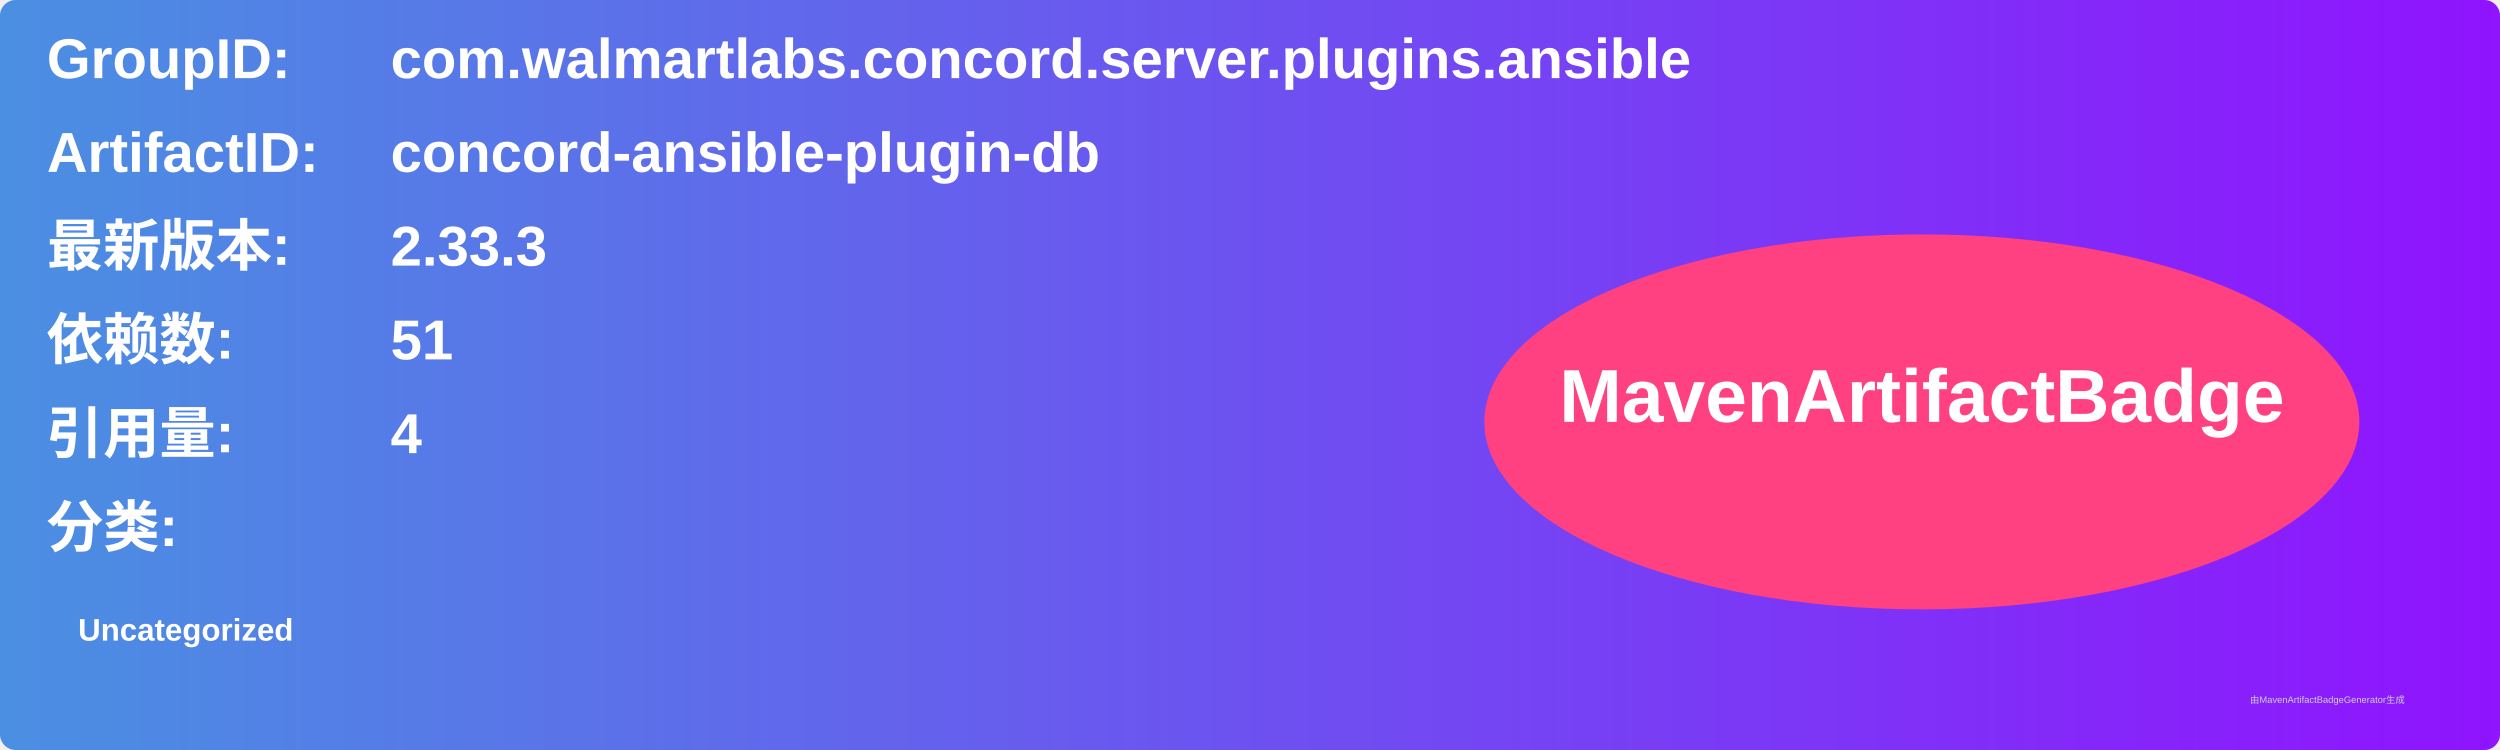
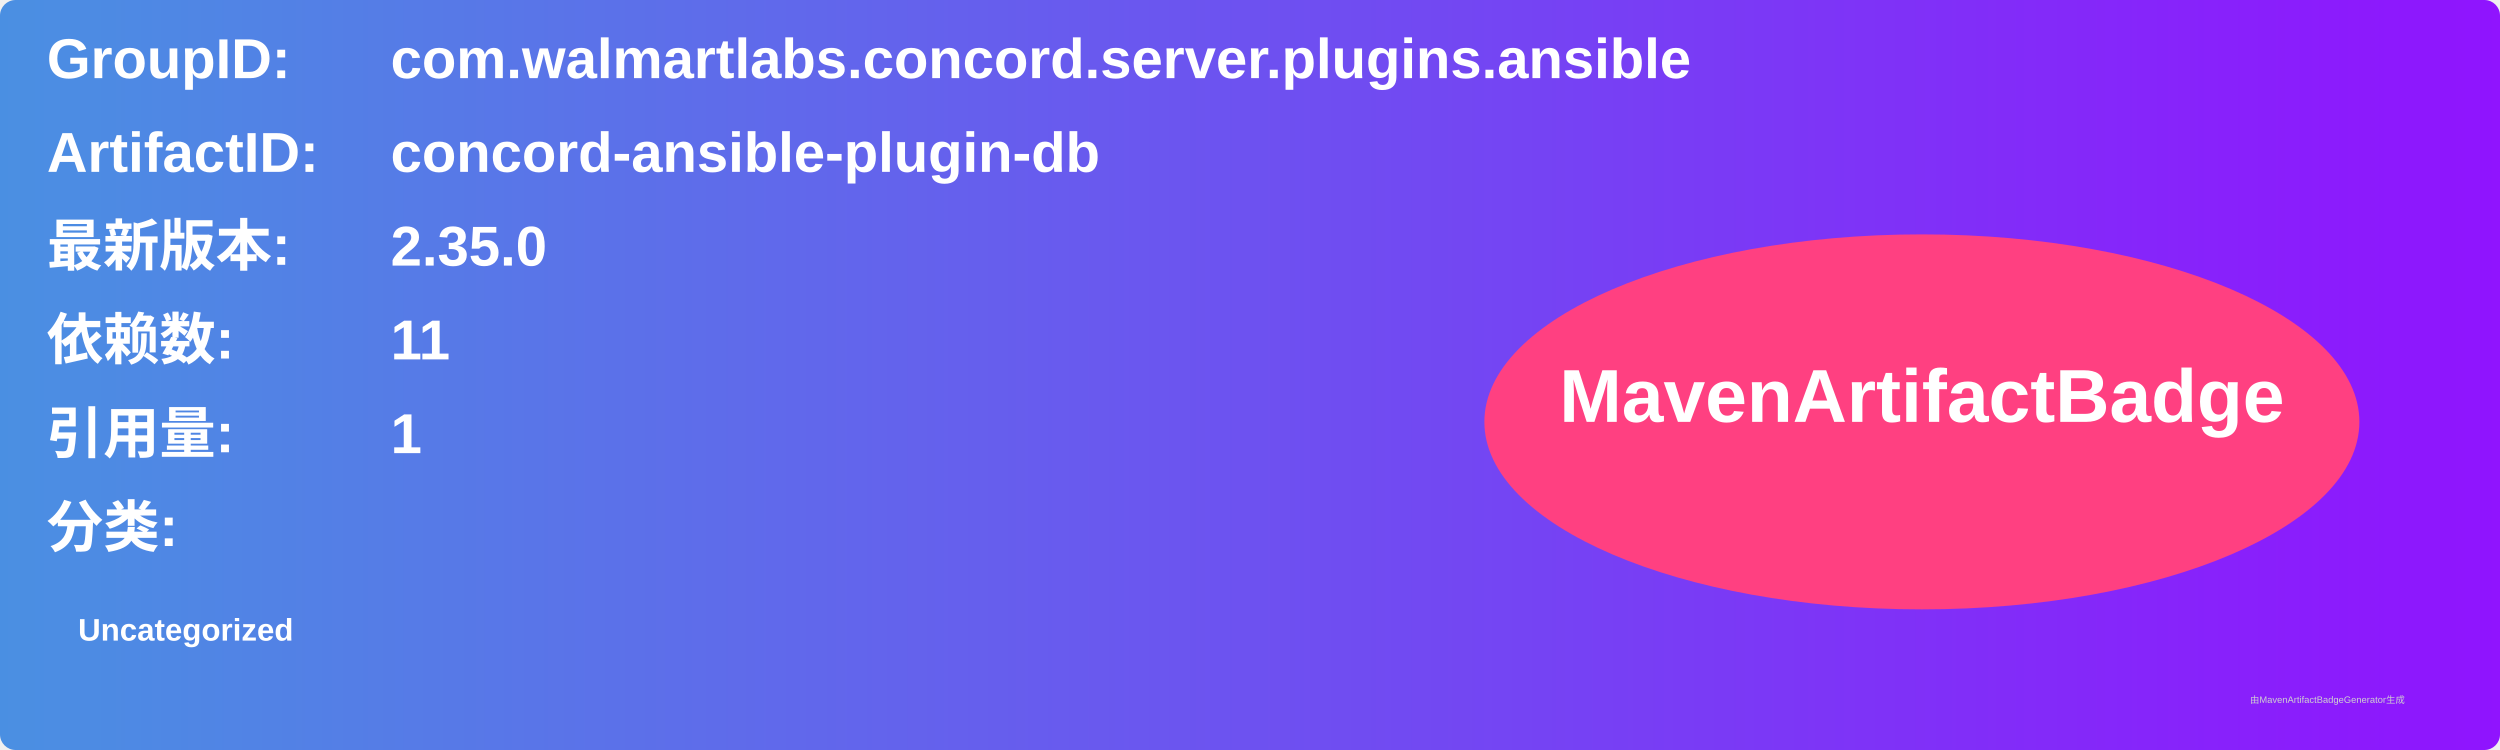
<svg xmlns="http://www.w3.org/2000/svg" width="800" height="240" viewBox="0 0 800 240">
  <linearGradient id="grad" x1="0%" y1="0%" x2="100%" y2="0%">
    <stop offset="0%" stop-color="#4a90e2" />
    <stop offset="100%" stop-color="#9013fe" />
  </linearGradient>
  <rect width="100%" height="100%" rx="5" ry="5" fill="url(#grad)" />
  <g transform="translate(15, 15)">
    <text x="0" y="10" font-family="Arial" font-size="18" fill="white" font-weight="bold" width="260">GroupID:</text>
    <text x="110" y="10" font-family="Arial" font-size="18" fill="white" font-weight="bold" width="460">com.walmartlabs.concord.server.plugins.ansible</text>
    <text x="0" y="40" font-family="Arial" font-size="18" fill="white" font-weight="bold" width="260">ArtifactID:</text>
    <text x="110" y="40" font-family="Arial" font-size="18" fill="white" font-weight="bold" width="460">concord-ansible-plugin-db</text>
    <text x="0" y="70" font-family="Arial" font-size="18" fill="white" font-weight="bold">最新版本:</text>
    <text x="110" y="70" font-family="Arial" font-size="18" fill="white" font-weight="bold">
-       <tspan font-weight="bold">2.33.3</tspan>
+       <tspan font-weight="bold">2.35.0</tspan>
    </text>
    <text x="0" y="100" font-family="Arial" font-size="18" fill="white" font-weight="bold">依赖数: </text>
    <text x="110" y="100" font-family="Arial" font-size="18" fill="white">
-       <tspan font-weight="bold">51</tspan>
+       <tspan font-weight="bold">11</tspan>
    </text>
    <text x="0" y="130" font-family="Arial" font-size="18" fill="white" font-weight="bold">引用量: </text>
    <text x="110" y="130" font-family="Arial" font-size="18" fill="white">
-       <tspan font-weight="bold">4</tspan>
+       <tspan font-weight="bold">1</tspan>
    </text>
    <text x="0" y="160" font-family="Arial" font-size="18" fill="white" font-weight="bold">分类:</text>
    <text x="10" y="190" font-family="Arial" font-size="10" fill="white">
      <tspan font-weight="bold">Uncategorized</tspan>
    </text>
    <ellipse cx="600" cy="120" rx="140" ry="60" fill="#ff4081" />
    <text x="600" y="120" text-anchor="middle" font-family="Arial" font-size="24" fill="white" font-weight="bold">MavenArtifactBadge</text>
  </g>
  <text x="720" y="225" font-family="Arial" font-size="3" fill="#d0d0d0">由MavenArtifactBadgeGenerator生成</text>
</svg>
